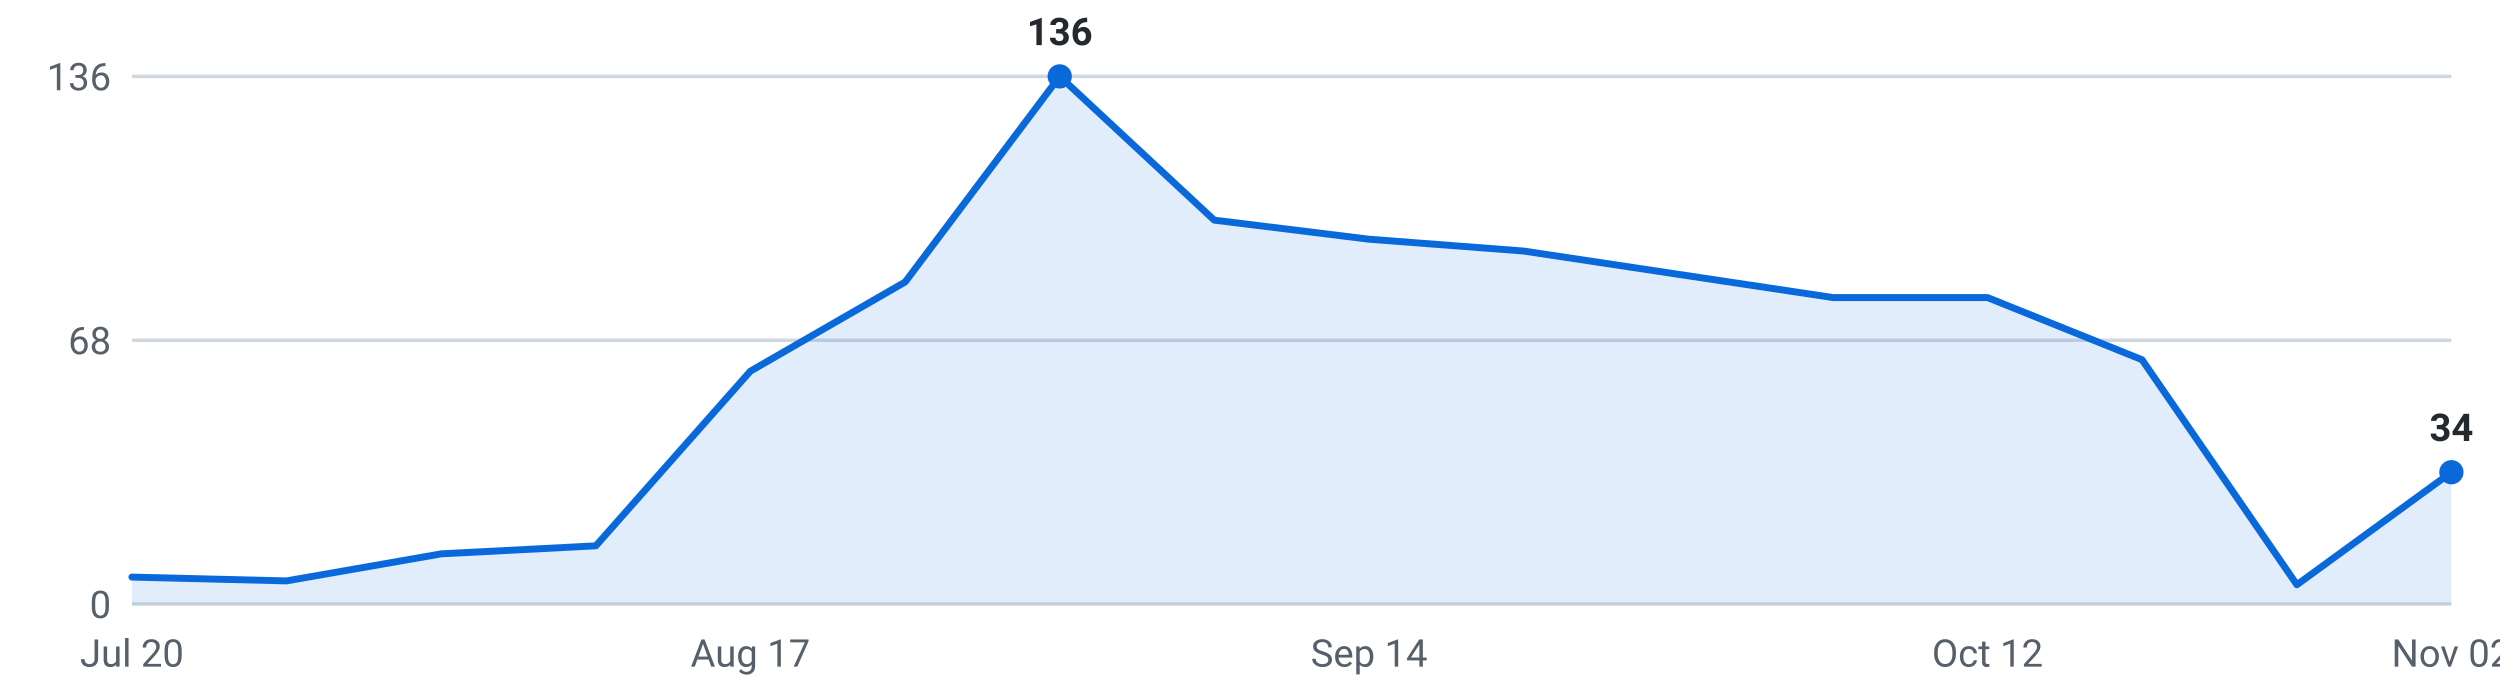
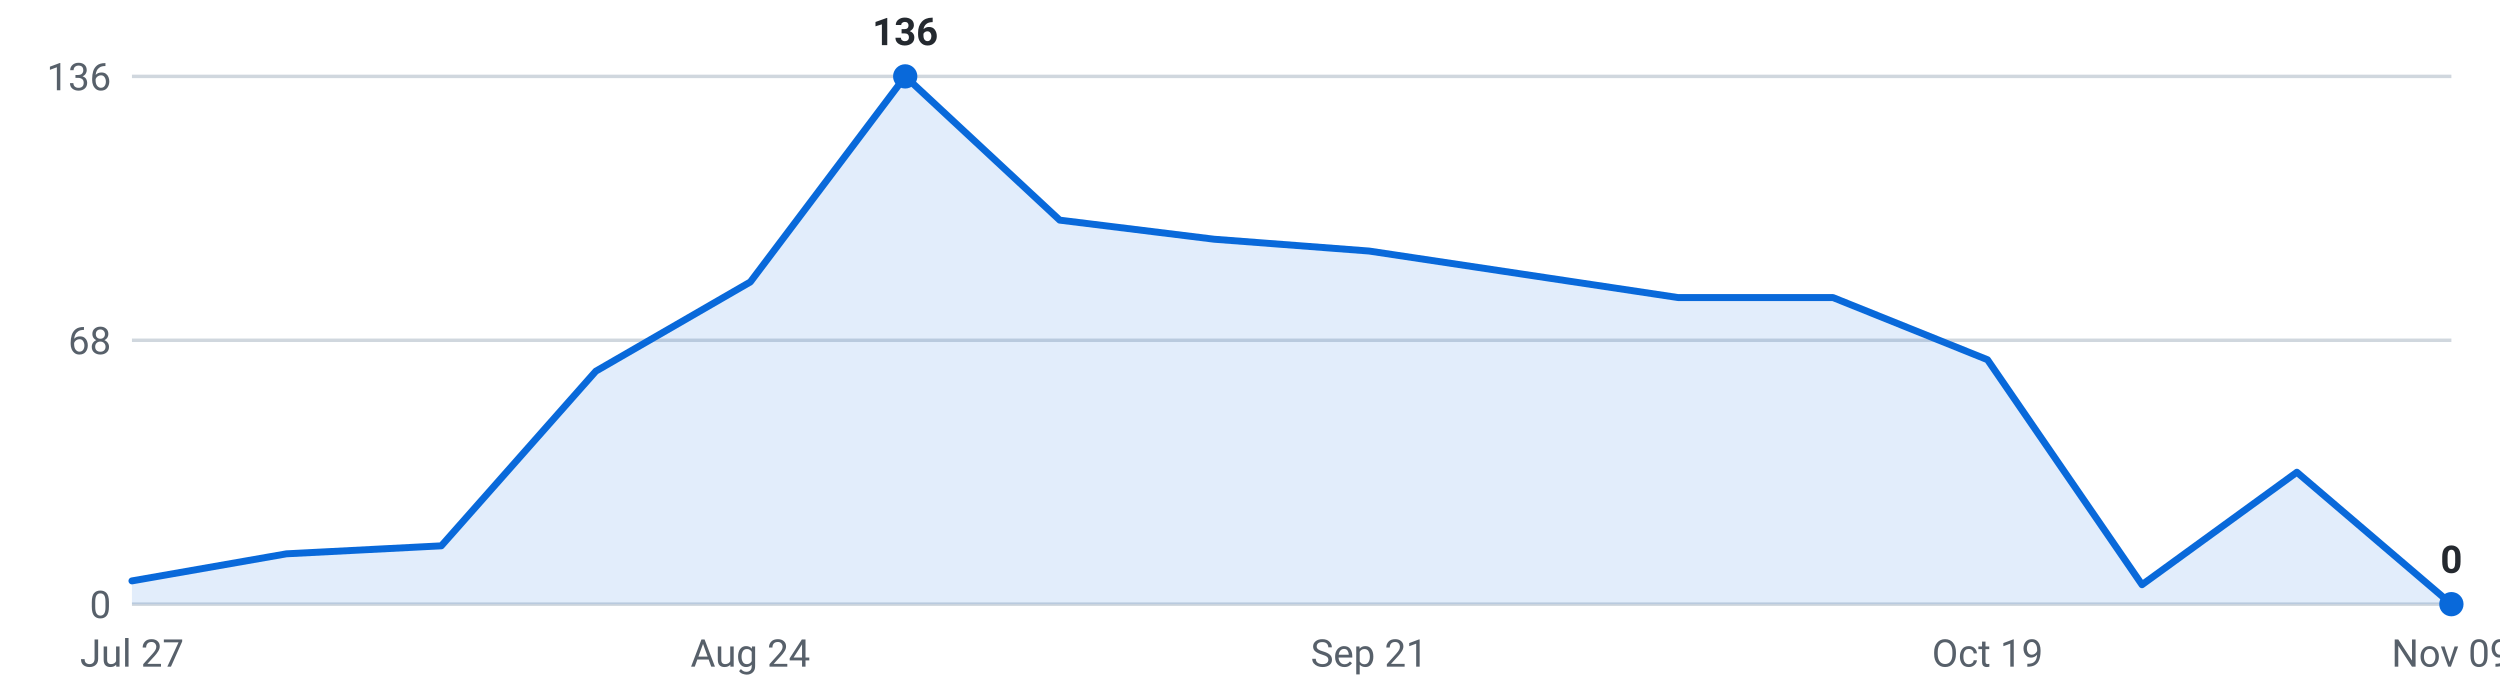
<svg xmlns="http://www.w3.org/2000/svg" viewBox="0 0 720 200" width="720" height="200" role="img" aria-label="Internships posted per week, last 16 weeks">
  <g font-family="-apple-system,Segoe UI,Roboto,sans-serif" font-size="11">
    <line x1="38" y1="174.0" x2="706" y2="174.0" stroke="#d0d7de" stroke-width="1" />
    <text x="32" y="178.0" text-anchor="end" fill="#57606a">0</text>
    <line x1="38" y1="98.0" x2="706" y2="98.0" stroke="#d0d7de" stroke-width="1" />
    <text x="32" y="102.0" text-anchor="end" fill="#57606a">68</text>
    <line x1="38" y1="22.0" x2="706" y2="22.0" stroke="#d0d7de" stroke-width="1" />
    <text x="32" y="26.0" text-anchor="end" fill="#57606a">136</text>
-     <path d="M38.0,174 L38.0,166.2 L82.5,167.3 L127.1,159.5 L171.6,157.2 L216.1,106.9 L260.7,81.2 L305.2,22.0 L349.7,63.4 L394.3,68.9 L438.8,72.3 L483.3,79.0 L527.9,85.7 L572.4,85.7 L616.9,103.6 L661.5,168.4 L706.0,136.0 L706.0,174 Z" fill="#0969da" fill-opacity="0.12" />
-     <polyline points="38.0,166.2 82.5,167.3 127.1,159.5 171.6,157.2 216.1,106.9 260.7,81.2 305.2,22.0 349.7,63.4 394.3,68.9 438.8,72.3 483.3,79.0 527.9,85.7 572.4,85.7 616.9,103.6 661.5,168.4 706.0,136.0" fill="none" stroke="#0969da" stroke-width="2" stroke-linejoin="round" stroke-linecap="round" />
-     <circle cx="305.2" cy="22.0" r="3.5" fill="#0969da" />
-     <text x="305.2" y="13.0" text-anchor="middle" fill="#24292f" font-weight="600">136</text>
-     <circle cx="706.0" cy="136.0" r="3.5" fill="#0969da" />
-     <text x="706.0" y="127.0" text-anchor="middle" fill="#24292f" font-weight="600">34</text>
-     <text x="38.0" y="192" text-anchor="middle" fill="#57606a">Jul 20</text>
-     <text x="216.1" y="192" text-anchor="middle" fill="#57606a">Aug 17</text>
-     <text x="394.3" y="192" text-anchor="middle" fill="#57606a">Sep 14</text>
-     <text x="572.4" y="192" text-anchor="middle" fill="#57606a">Oct 12</text>
-     <text x="706.0" y="192" text-anchor="middle" fill="#57606a">Nov 02</text>
+     <path d="M38.0,174 L38.0,167.3 L82.5,159.5 L127.1,157.2 L171.6,106.9 L216.1,81.2 L260.7,22.0 L305.2,63.4 L349.7,68.9 L394.3,72.3 L438.8,79.0 L483.3,85.7 L527.9,85.7 L572.4,103.6 L616.9,168.4 L661.5,136.0 L706.0,174.0 L706.0,174 Z" fill="#0969da" fill-opacity="0.12" />
+     <polyline points="38.0,167.3 82.5,159.5 127.1,157.2 171.6,106.9 216.1,81.2 260.7,22.0 305.2,63.4 349.7,68.9 394.3,72.3 438.8,79.0 483.3,85.7 527.9,85.7 572.4,103.6 616.9,168.4 661.5,136.0 706.0,174.0" fill="none" stroke="#0969da" stroke-width="2" stroke-linejoin="round" stroke-linecap="round" />
+     <circle cx="260.7" cy="22.0" r="3.5" fill="#0969da" />
+     <text x="260.7" y="13.0" text-anchor="middle" fill="#24292f" font-weight="600">136</text>
+     <circle cx="706.0" cy="174.0" r="3.5" fill="#0969da" />
+     <text x="706.0" y="165.0" text-anchor="middle" fill="#24292f" font-weight="600">0</text>
+     <text x="38.0" y="192" text-anchor="middle" fill="#57606a">Jul 27</text>
+     <text x="216.1" y="192" text-anchor="middle" fill="#57606a">Aug 24</text>
+     <text x="394.3" y="192" text-anchor="middle" fill="#57606a">Sep 21</text>
+     <text x="572.4" y="192" text-anchor="middle" fill="#57606a">Oct 19</text>
+     <text x="706.0" y="192" text-anchor="middle" fill="#57606a">Nov 09</text>
  </g>
</svg>
